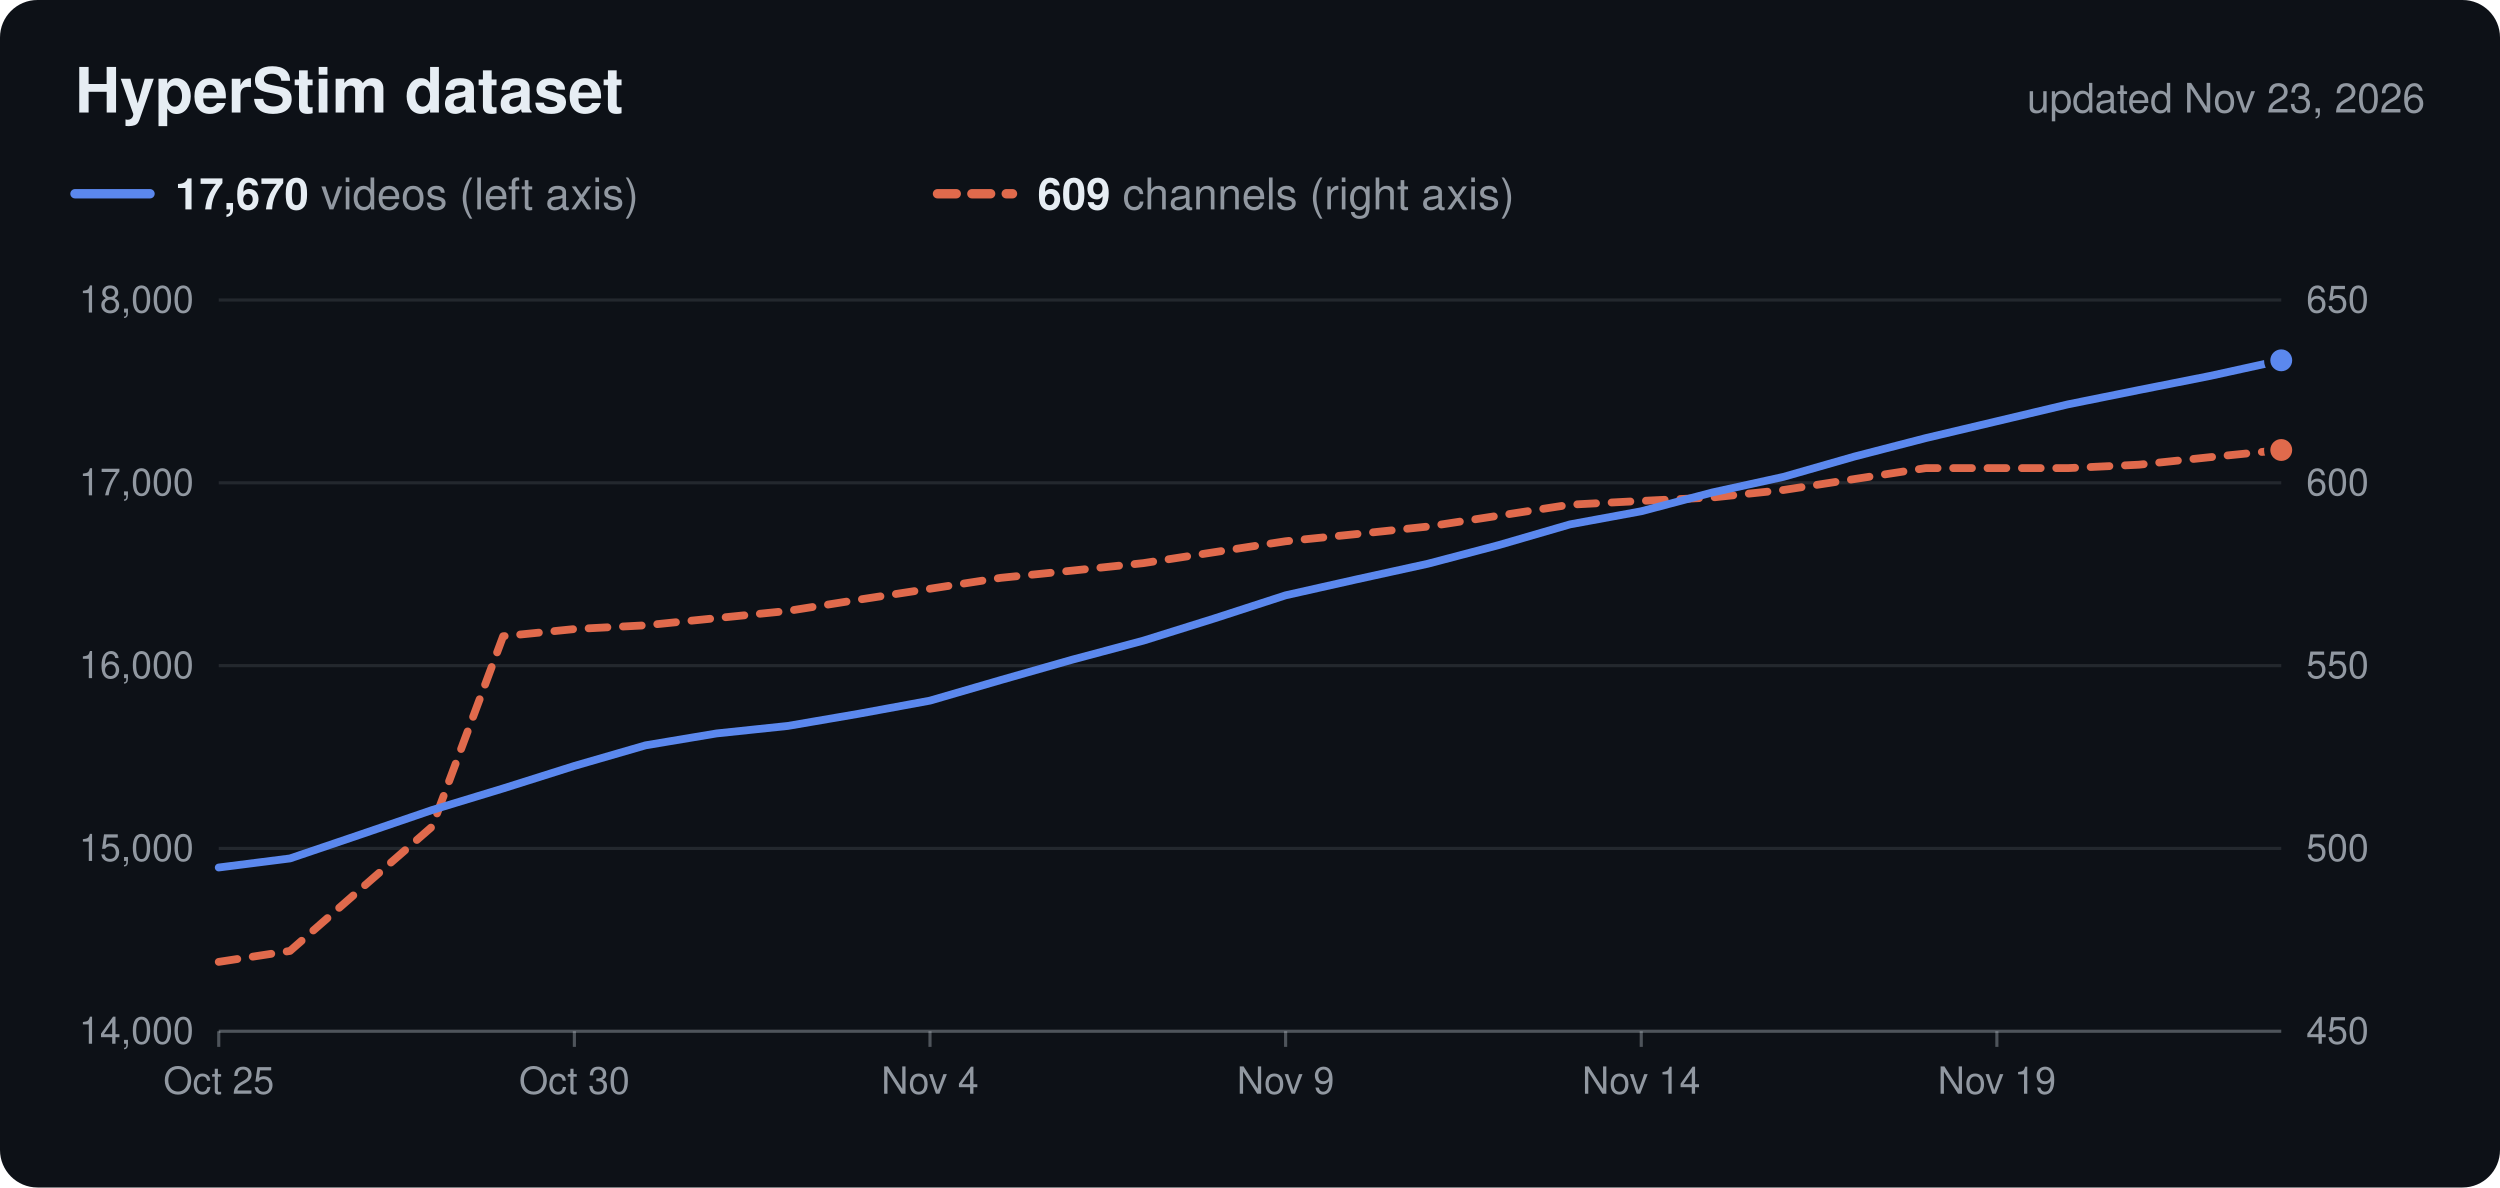
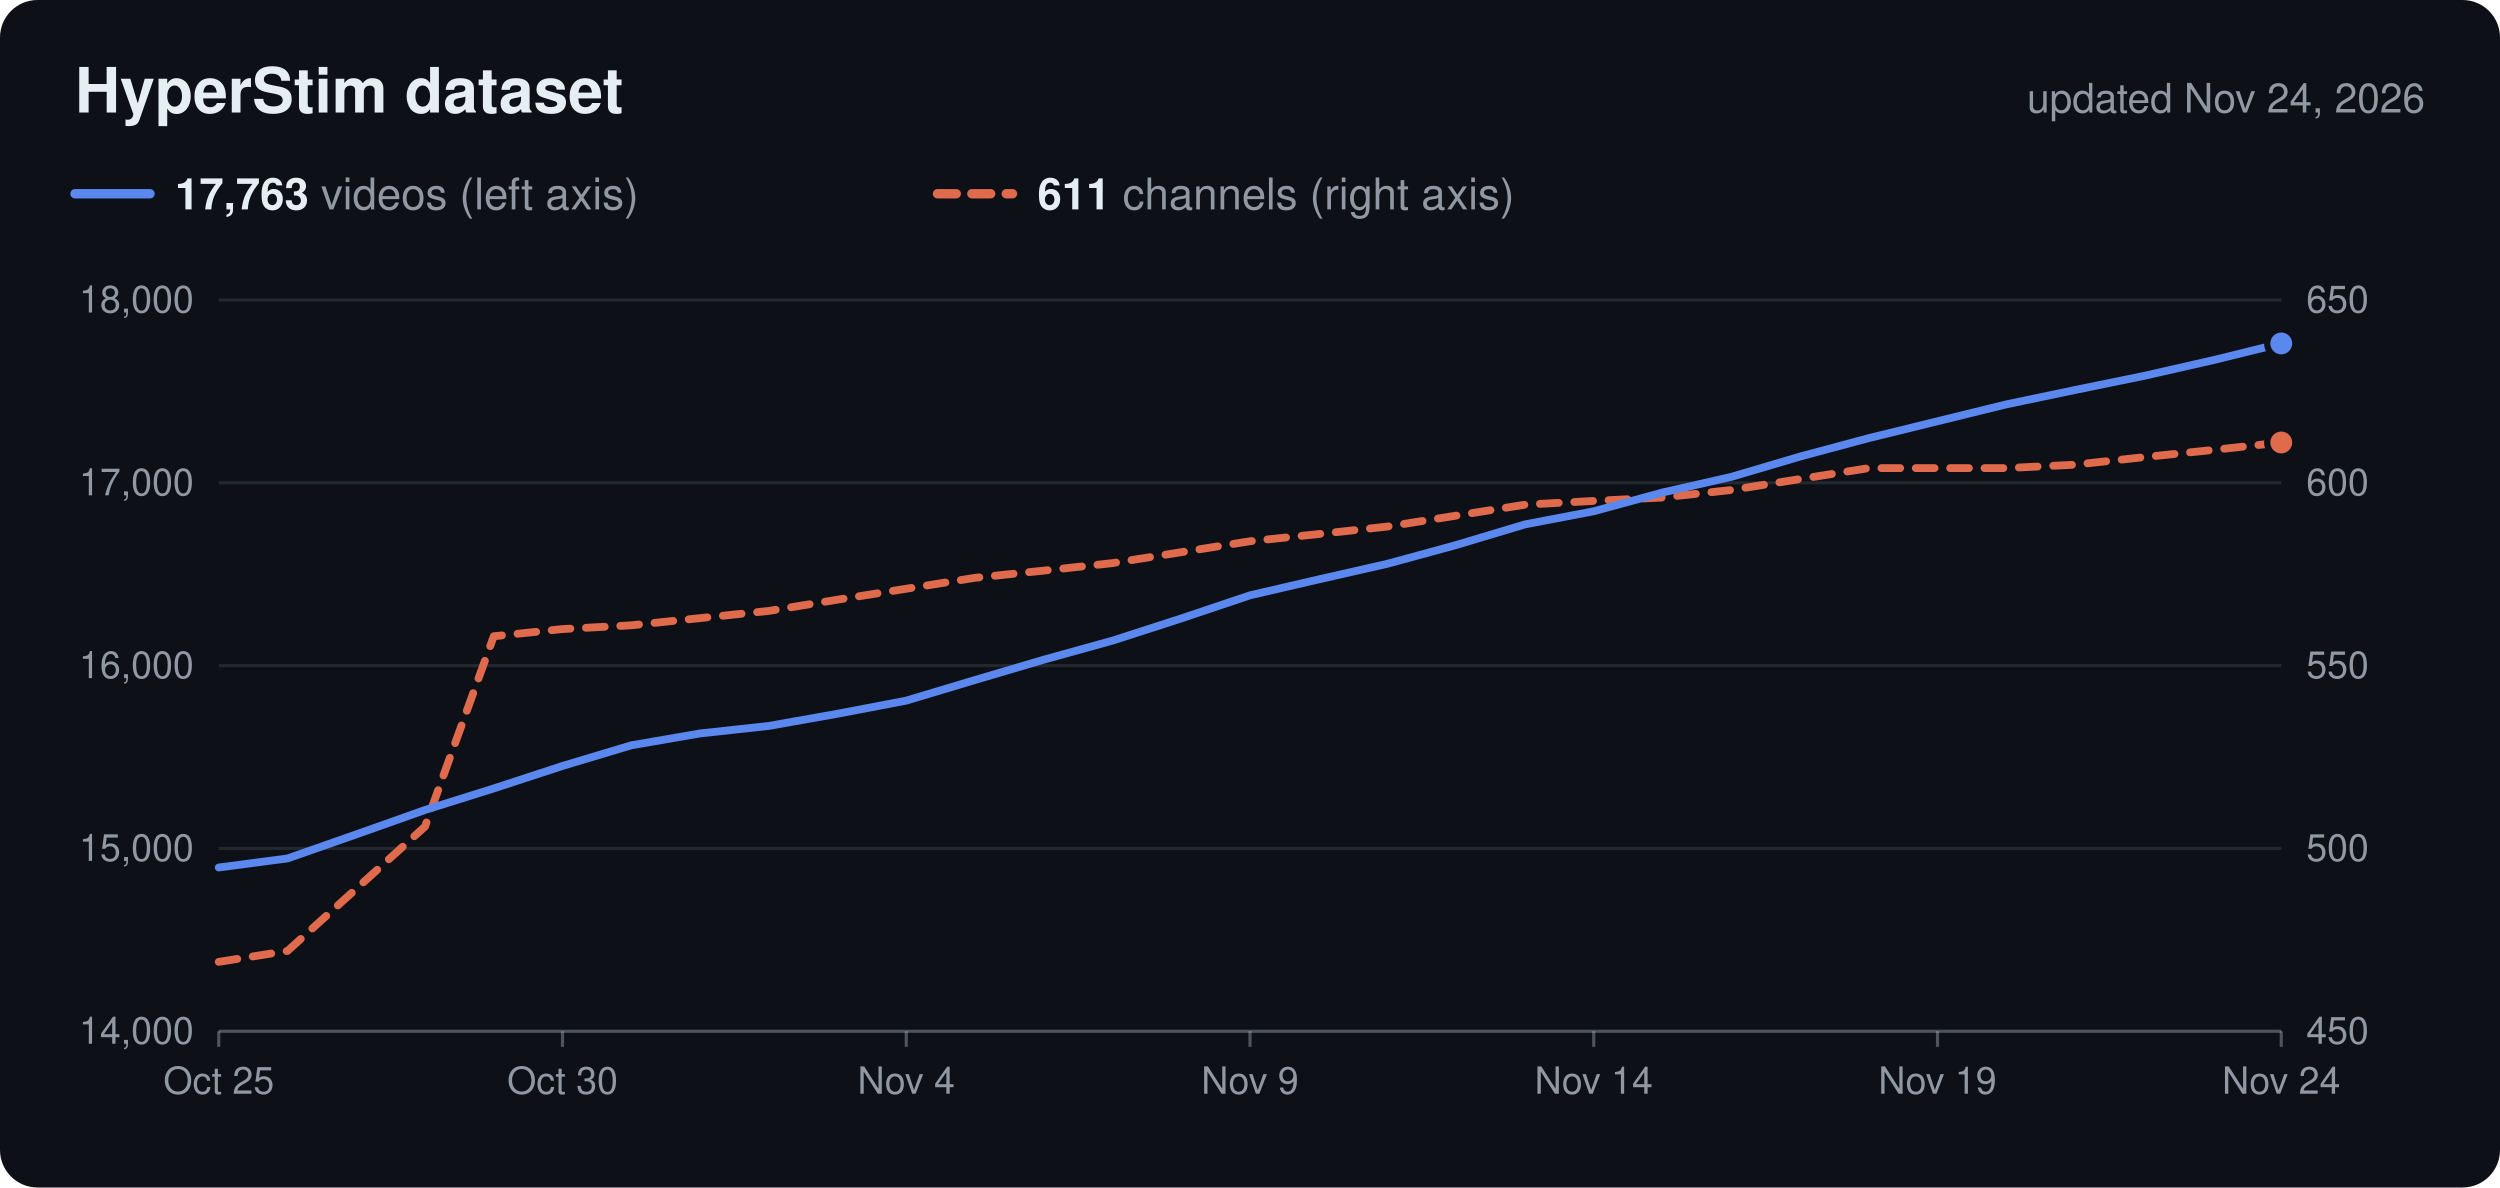
<svg xmlns="http://www.w3.org/2000/svg" viewBox="0 0 800 380" width="800" height="380" role="img">
  <rect width="800" height="380" rx="12" fill="#0d1117" />
  <text x="24.0" y="36.0" font-family="Nunito, -apple-system, 'Segoe UI', Helvetica, Arial, sans-serif" font-size="20" fill="#e6edf3" text-anchor="start" font-weight="700">HyperStim dataset</text>
-   <text x="776.0" y="36.0" font-family="Nunito, -apple-system, 'Segoe UI', Helvetica, Arial, sans-serif" font-size="13" fill="#9198a1" text-anchor="end">updated Nov 23, 2026</text>
+   <text x="776.0" y="36.0" font-family="Nunito, -apple-system, 'Segoe UI', Helvetica, Arial, sans-serif" font-size="13" fill="#9198a1" text-anchor="end">updated Nov 24, 2026</text>
  <line x1="24" x2="48" y1="62" y2="62" stroke="#5b88ee" stroke-width="3" stroke-linecap="round" />
  <text x="56.0" y="67.0" font-family="Nunito, -apple-system, 'Segoe UI', Helvetica, Arial, sans-serif" font-size="14" fill="#9198a1" text-anchor="start">
-     <tspan font-weight="700" fill="#e6edf3">17,670</tspan> videos (left axis)</text>
+     <tspan font-weight="700" fill="#e6edf3">17,763</tspan> videos (left axis)</text>
  <line x1="300" x2="324" y1="62" y2="62" stroke="#e06a4c" stroke-width="3" stroke-linecap="round" stroke-dasharray="6 5" />
  <text x="332.0" y="67.0" font-family="Nunito, -apple-system, 'Segoe UI', Helvetica, Arial, sans-serif" font-size="14" fill="#9198a1" text-anchor="start">
-     <tspan font-weight="700" fill="#e6edf3">609</tspan> channels (right axis)</text>
+     <tspan font-weight="700" fill="#e6edf3">611</tspan> channels (right axis)</text>
  <text x="62.0" y="334.0" font-family="Nunito, -apple-system, 'Segoe UI', Helvetica, Arial, sans-serif" font-size="12" fill="#9198a1" text-anchor="end">14,000</text>
  <text x="738.0" y="334.0" font-family="Nunito, -apple-system, 'Segoe UI', Helvetica, Arial, sans-serif" font-size="12" fill="#9198a1" text-anchor="start">450</text>
  <line x1="70" x2="730" y1="271.5" y2="271.5" stroke="#c9d1d9" stroke-opacity="0.12" />
  <text x="62.0" y="275.5" font-family="Nunito, -apple-system, 'Segoe UI', Helvetica, Arial, sans-serif" font-size="12" fill="#9198a1" text-anchor="end">15,000</text>
  <text x="738.0" y="275.5" font-family="Nunito, -apple-system, 'Segoe UI', Helvetica, Arial, sans-serif" font-size="12" fill="#9198a1" text-anchor="start">500</text>
  <line x1="70" x2="730" y1="213.0" y2="213.0" stroke="#c9d1d9" stroke-opacity="0.12" />
  <text x="62.0" y="217.0" font-family="Nunito, -apple-system, 'Segoe UI', Helvetica, Arial, sans-serif" font-size="12" fill="#9198a1" text-anchor="end">16,000</text>
  <text x="738.0" y="217.0" font-family="Nunito, -apple-system, 'Segoe UI', Helvetica, Arial, sans-serif" font-size="12" fill="#9198a1" text-anchor="start">550</text>
  <line x1="70" x2="730" y1="154.5" y2="154.5" stroke="#c9d1d9" stroke-opacity="0.12" />
  <text x="62.0" y="158.5" font-family="Nunito, -apple-system, 'Segoe UI', Helvetica, Arial, sans-serif" font-size="12" fill="#9198a1" text-anchor="end">17,000</text>
  <text x="738.0" y="158.5" font-family="Nunito, -apple-system, 'Segoe UI', Helvetica, Arial, sans-serif" font-size="12" fill="#9198a1" text-anchor="start">600</text>
  <line x1="70" x2="730" y1="96.0" y2="96.0" stroke="#c9d1d9" stroke-opacity="0.12" />
  <text x="62.0" y="100.0" font-family="Nunito, -apple-system, 'Segoe UI', Helvetica, Arial, sans-serif" font-size="12" fill="#9198a1" text-anchor="end">18,000</text>
  <text x="738.0" y="100.0" font-family="Nunito, -apple-system, 'Segoe UI', Helvetica, Arial, sans-serif" font-size="12" fill="#9198a1" text-anchor="start">650</text>
  <line x1="70" x2="730" y1="330" y2="330" stroke="#c9d1d9" stroke-opacity="0.35" />
  <line x1="70.0" x2="70.0" y1="330" y2="335" stroke="#c9d1d9" stroke-opacity="0.35" />
  <text x="70.0" y="350.0" font-family="Nunito, -apple-system, 'Segoe UI', Helvetica, Arial, sans-serif" font-size="12" fill="#9198a1" text-anchor="middle">Oct 25</text>
-   <line x1="183.8" x2="183.8" y1="330" y2="335" stroke="#c9d1d9" stroke-opacity="0.35" />
-   <text x="183.8" y="350.0" font-family="Nunito, -apple-system, 'Segoe UI', Helvetica, Arial, sans-serif" font-size="12" fill="#9198a1" text-anchor="middle">Oct 30</text>
-   <line x1="297.6" x2="297.6" y1="330" y2="335" stroke="#c9d1d9" stroke-opacity="0.35" />
-   <text x="297.6" y="350.0" font-family="Nunito, -apple-system, 'Segoe UI', Helvetica, Arial, sans-serif" font-size="12" fill="#9198a1" text-anchor="middle">Nov 4</text>
-   <line x1="411.4" x2="411.4" y1="330" y2="335" stroke="#c9d1d9" stroke-opacity="0.35" />
-   <text x="411.4" y="350.0" font-family="Nunito, -apple-system, 'Segoe UI', Helvetica, Arial, sans-serif" font-size="12" fill="#9198a1" text-anchor="middle">Nov 9</text>
-   <line x1="525.2" x2="525.2" y1="330" y2="335" stroke="#c9d1d9" stroke-opacity="0.35" />
-   <text x="525.2" y="350.0" font-family="Nunito, -apple-system, 'Segoe UI', Helvetica, Arial, sans-serif" font-size="12" fill="#9198a1" text-anchor="middle">Nov 14</text>
-   <line x1="639.0" x2="639.0" y1="330" y2="335" stroke="#c9d1d9" stroke-opacity="0.35" />
-   <text x="639.0" y="350.0" font-family="Nunito, -apple-system, 'Segoe UI', Helvetica, Arial, sans-serif" font-size="12" fill="#9198a1" text-anchor="middle">Nov 19</text>
-   <path d="M70.0,307.8 L92.8,304.3 L115.5,284.4 L138.3,264.5 L161.0,203.6 L183.8,201.3 L206.6,200.1 L229.3,197.8 L252.1,195.5 L274.8,191.9 L297.6,188.4 L320.3,184.9 L343.1,182.6 L365.9,180.2 L388.6,176.7 L411.4,173.2 L434.1,170.9 L456.9,168.5 L479.7,165.0 L502.4,161.5 L525.2,160.3 L547.9,159.2 L570.7,156.8 L593.4,153.3 L616.2,149.8 L639.0,149.8 L661.7,149.8 L684.5,148.7 L707.2,146.3 L730.0,144.0" fill="none" stroke="#e06a4c" stroke-width="2.5" stroke-linejoin="round" stroke-linecap="round" stroke-dasharray="6 5" />
-   <circle cx="730.0" cy="144.0" r="4.5" fill="#e06a4c" stroke="#0d1117" stroke-width="2" />
-   <path d="M70.0,277.6 L92.8,274.7 L115.5,267.0 L138.3,259.2 L161.0,252.3 L183.8,245.1 L206.6,238.5 L229.3,234.7 L252.1,232.3 L274.8,228.4 L297.6,224.2 L320.3,217.6 L343.1,211.1 L365.9,205.0 L388.6,197.9 L411.4,190.5 L434.1,185.4 L456.9,180.4 L479.7,174.4 L502.4,167.8 L525.2,163.6 L547.9,157.6 L570.7,152.6 L593.4,146.1 L616.2,140.2 L639.0,134.8 L661.7,129.4 L684.5,124.8 L707.2,120.3 L730.0,115.3" fill="none" stroke="#5b88ee" stroke-width="2.5" stroke-linejoin="round" stroke-linecap="round" />
-   <circle cx="730.0" cy="115.3" r="4.5" fill="#5b88ee" stroke="#0d1117" stroke-width="2" />
+   <line x1="180.0" x2="180.0" y1="330" y2="335" stroke="#c9d1d9" stroke-opacity="0.35" />
+   <text x="180.0" y="350.0" font-family="Nunito, -apple-system, 'Segoe UI', Helvetica, Arial, sans-serif" font-size="12" fill="#9198a1" text-anchor="middle">Oct 30</text>
+   <line x1="290.0" x2="290.0" y1="330" y2="335" stroke="#c9d1d9" stroke-opacity="0.35" />
+   <text x="290.0" y="350.0" font-family="Nunito, -apple-system, 'Segoe UI', Helvetica, Arial, sans-serif" font-size="12" fill="#9198a1" text-anchor="middle">Nov 4</text>
+   <line x1="400.0" x2="400.0" y1="330" y2="335" stroke="#c9d1d9" stroke-opacity="0.35" />
+   <text x="400.0" y="350.0" font-family="Nunito, -apple-system, 'Segoe UI', Helvetica, Arial, sans-serif" font-size="12" fill="#9198a1" text-anchor="middle">Nov 9</text>
+   <line x1="510.0" x2="510.0" y1="330" y2="335" stroke="#c9d1d9" stroke-opacity="0.35" />
+   <text x="510.0" y="350.0" font-family="Nunito, -apple-system, 'Segoe UI', Helvetica, Arial, sans-serif" font-size="12" fill="#9198a1" text-anchor="middle">Nov 14</text>
+   <line x1="620.0" x2="620.0" y1="330" y2="335" stroke="#c9d1d9" stroke-opacity="0.35" />
+   <text x="620.0" y="350.0" font-family="Nunito, -apple-system, 'Segoe UI', Helvetica, Arial, sans-serif" font-size="12" fill="#9198a1" text-anchor="middle">Nov 19</text>
+   <line x1="730.0" x2="730.0" y1="330" y2="335" stroke="#c9d1d9" stroke-opacity="0.35" />
+   <text x="730.0" y="350.0" font-family="Nunito, -apple-system, 'Segoe UI', Helvetica, Arial, sans-serif" font-size="12" fill="#9198a1" text-anchor="middle">Nov 24</text>
+   <path d="M70.0,307.8 L92.0,304.3 L114.0,284.4 L136.0,264.5 L158.0,203.6 L180.0,201.3 L202.0,200.1 L224.0,197.8 L246.0,195.5 L268.0,191.9 L290.0,188.4 L312.0,184.9 L334.0,182.6 L356.0,180.2 L378.0,176.7 L400.0,173.2 L422.0,170.9 L444.0,168.5 L466.0,165.0 L488.0,161.5 L510.0,160.3 L532.0,159.2 L554.0,156.8 L576.0,153.3 L598.0,149.8 L620.0,149.8 L642.0,149.8 L664.0,148.7 L686.0,146.3 L708.0,144.0 L730.0,141.6" fill="none" stroke="#e06a4c" stroke-width="2.5" stroke-linejoin="round" stroke-linecap="round" stroke-dasharray="6 5" />
+   <circle cx="730.0" cy="141.6" r="4.5" fill="#e06a4c" stroke="#0d1117" stroke-width="2" />
+   <path d="M70.0,277.6 L92.0,274.7 L114.0,267.0 L136.0,259.2 L158.0,252.3 L180.0,245.1 L202.0,238.5 L224.0,234.7 L246.0,232.3 L268.0,228.4 L290.0,224.2 L312.0,217.6 L334.0,211.1 L356.0,205.0 L378.0,197.9 L400.0,190.5 L422.0,185.4 L444.0,180.4 L466.0,174.4 L488.0,167.8 L510.0,163.6 L532.0,157.6 L554.0,152.6 L576.0,146.1 L598.0,140.2 L620.0,134.8 L642.0,129.4 L664.0,124.8 L686.0,120.3 L708.0,115.3 L730.0,109.9" fill="none" stroke="#5b88ee" stroke-width="2.5" stroke-linejoin="round" stroke-linecap="round" />
+   <circle cx="730.0" cy="109.9" r="4.5" fill="#5b88ee" stroke="#0d1117" stroke-width="2" />
</svg>
